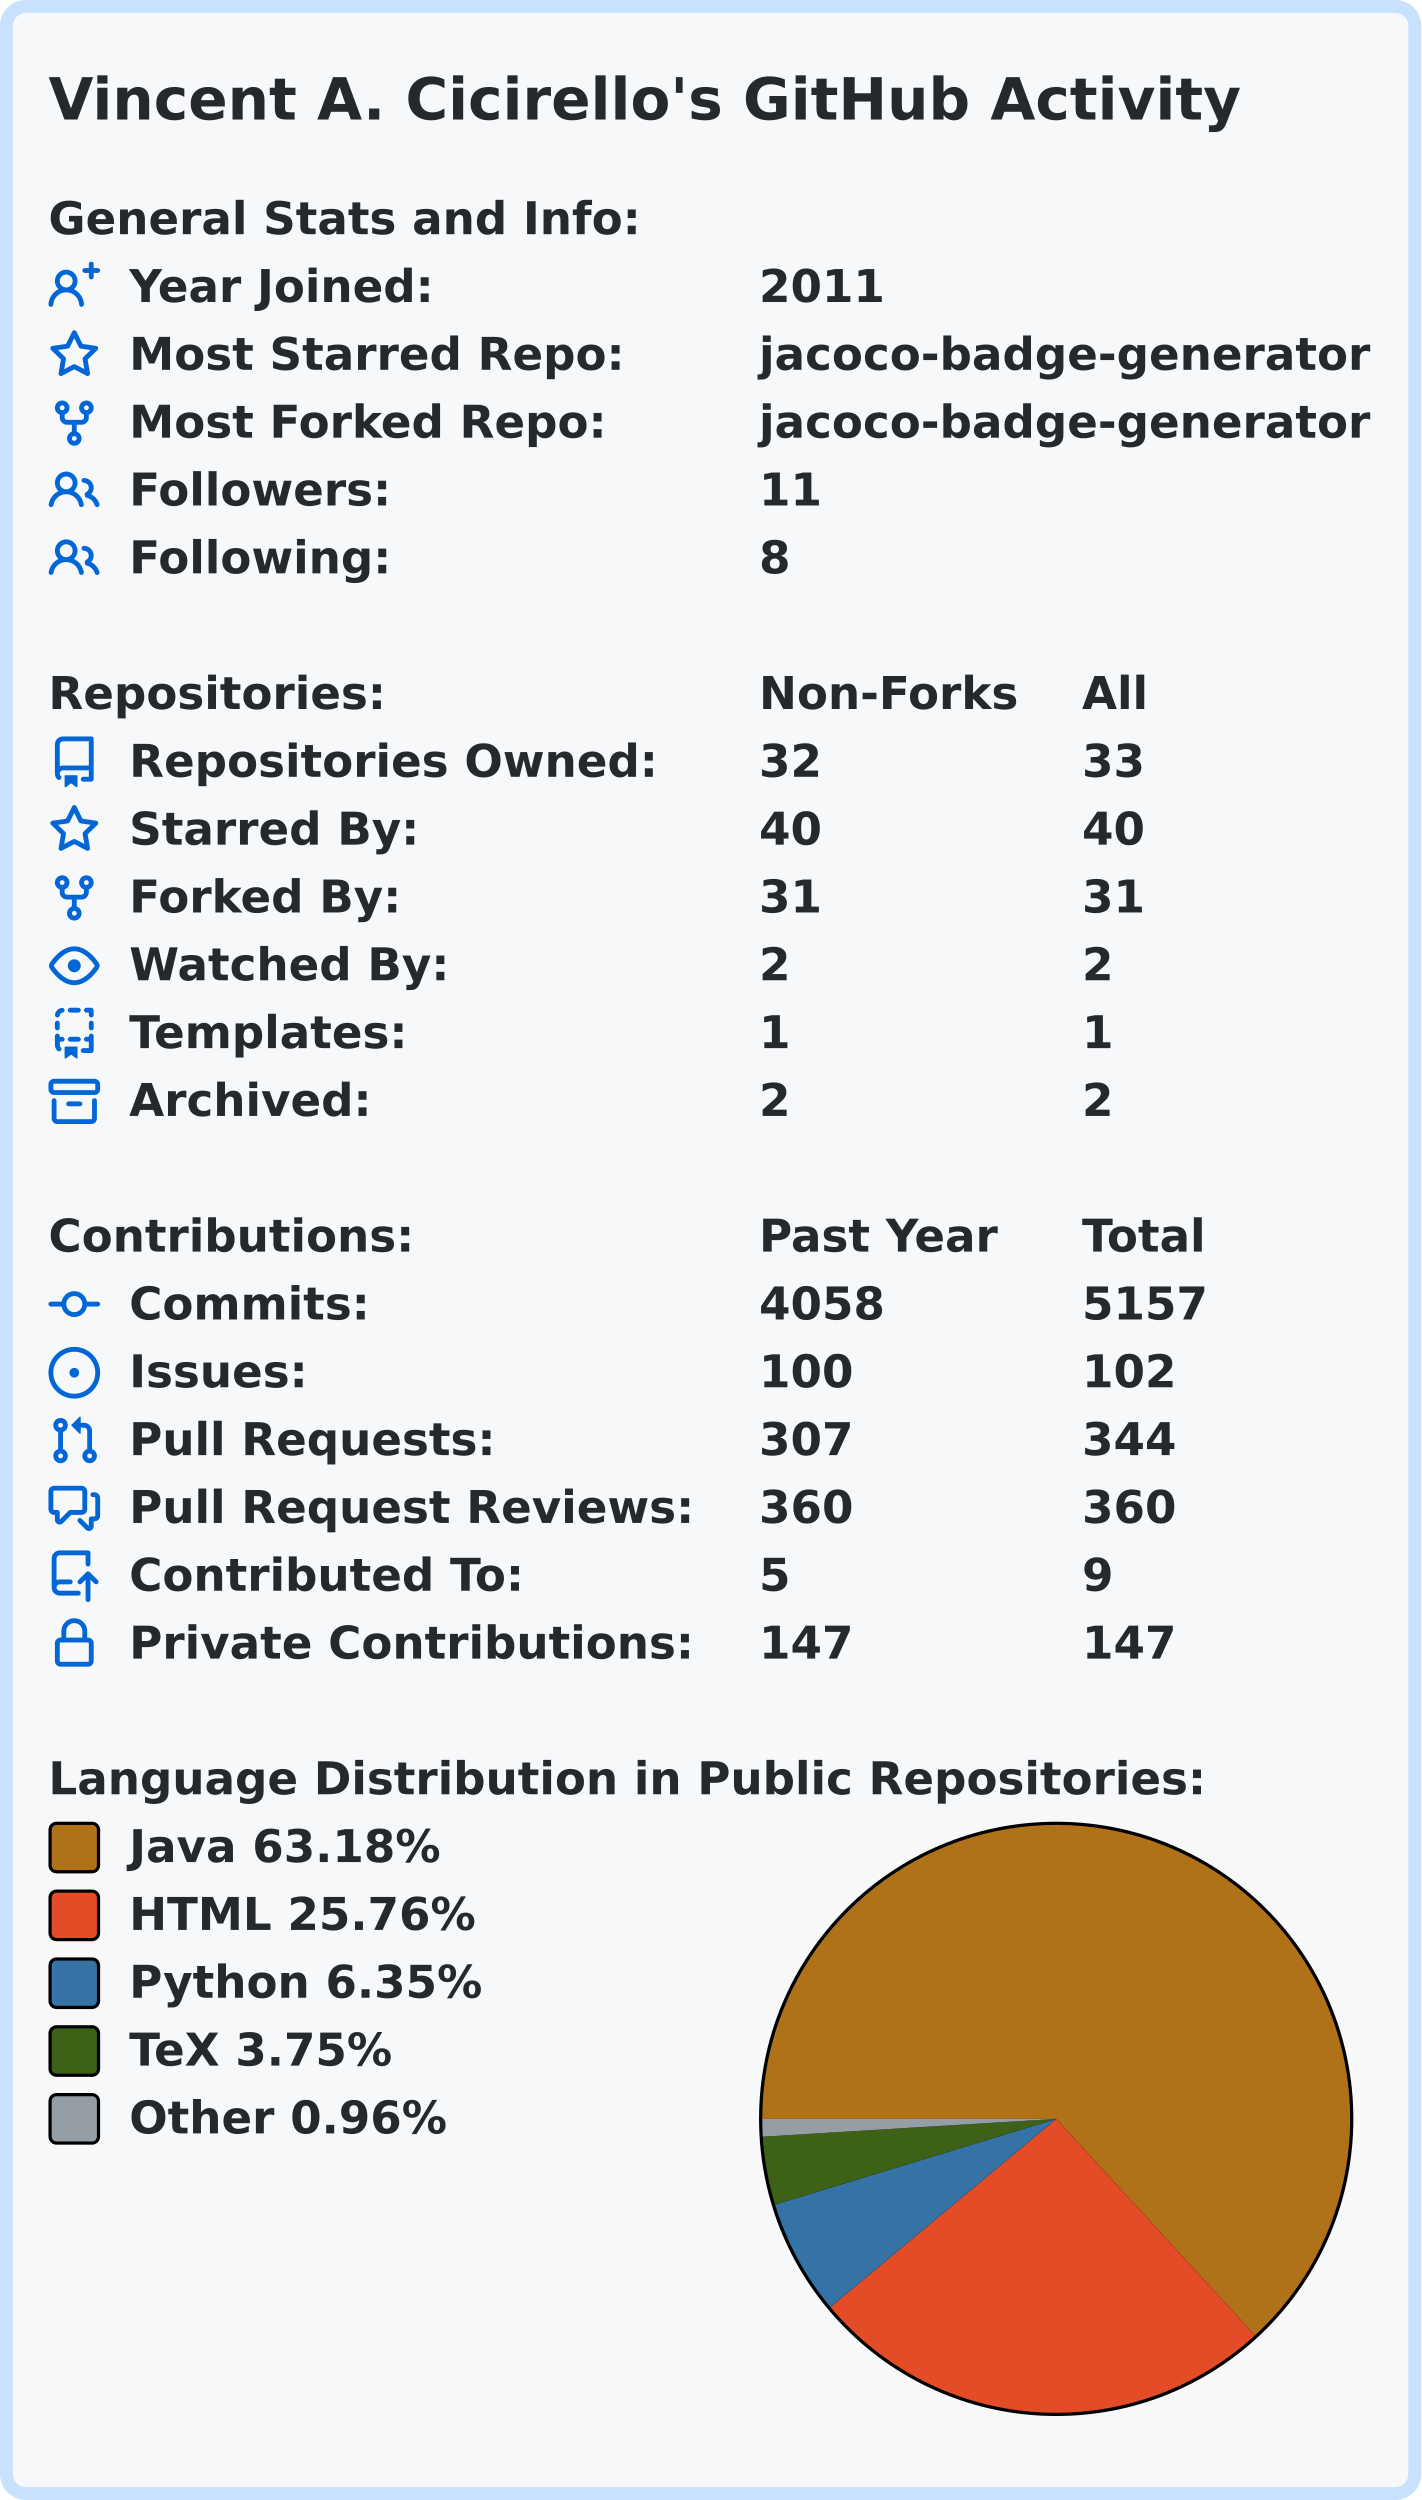
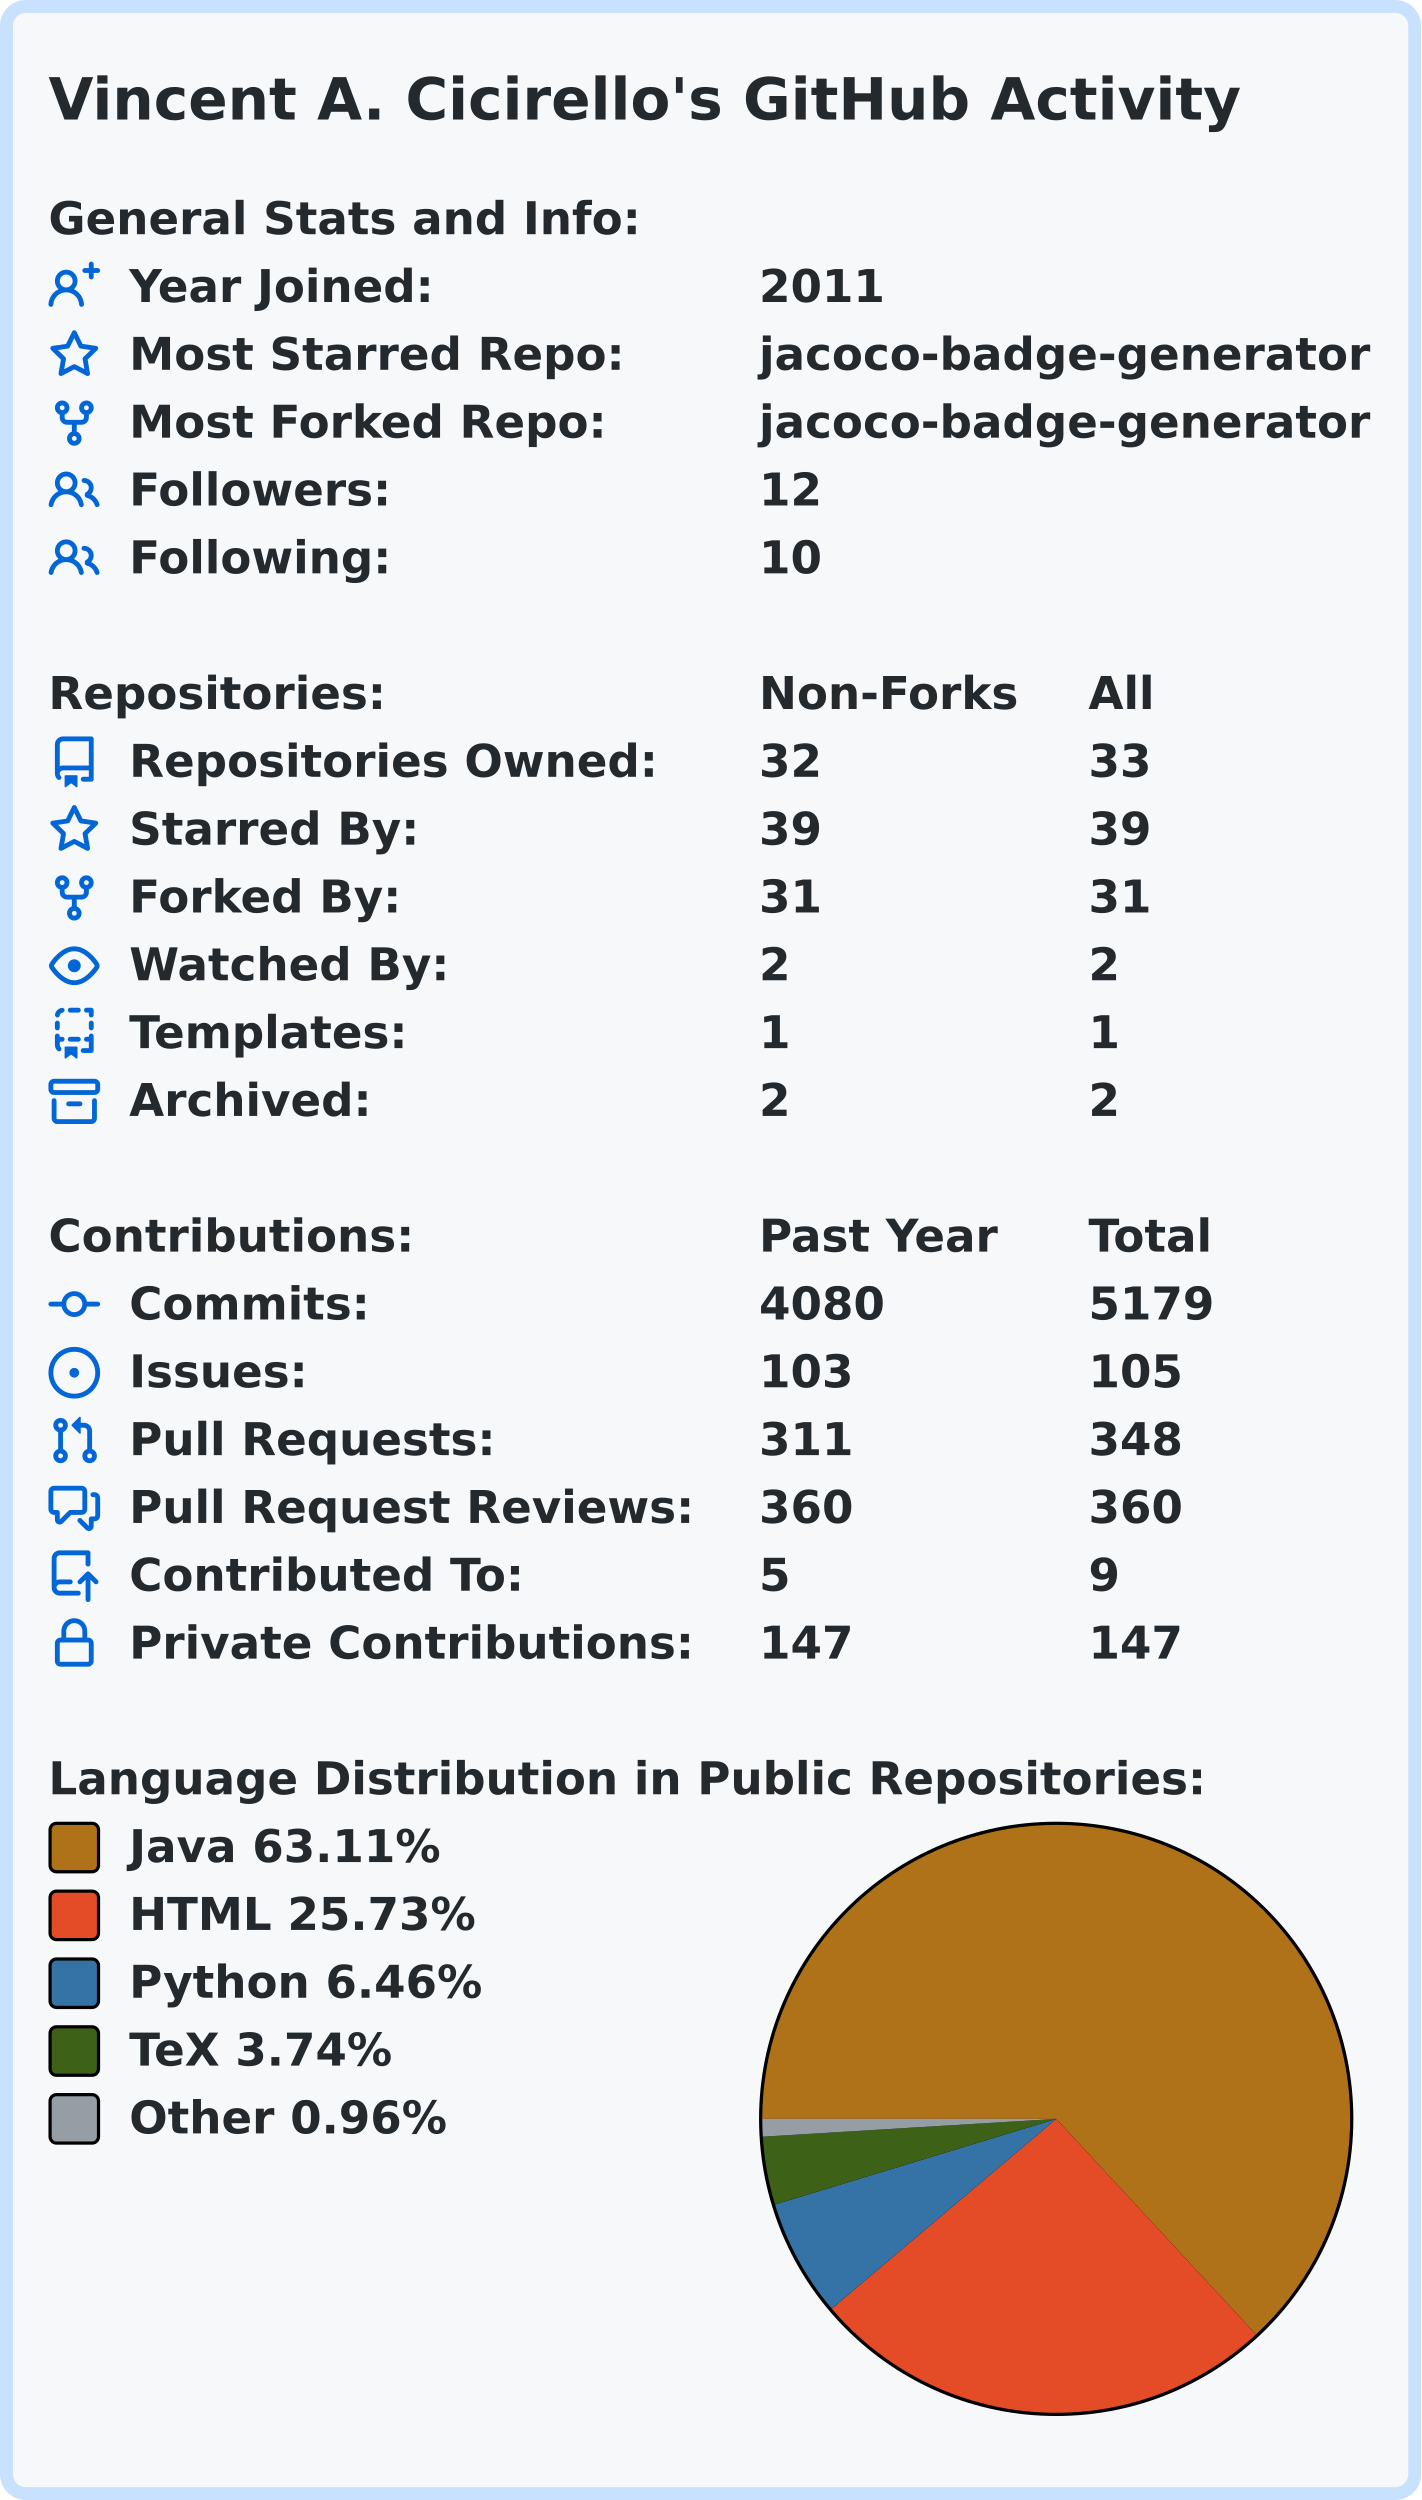
- <svg xmlns="http://www.w3.org/2000/svg" width="440" height="774.0" viewBox="0 0 440 774.0">
-   <rect x="2" y="2" stroke-width="4" rx="6" width="436" height="770.0" stroke="#c8e1ff" fill="#f6f8fa" />
-   <g font-weight="600" font-family="Verdana,Geneva,DejaVu Sans,sans-serif">
+ <svg xmlns="http://www.w3.org/2000/svg" width="440" height="774" viewBox="0 0 440 774">
+   <rect x="2" y="2" stroke-width="4" rx="6" width="436" height="770" stroke="#c8e1ff" fill="#f6f8fa" />
+   <g font-weight="bold" font-family="Verdana,Geneva,DejaVu Sans,sans-serif">
    <text x="15" y="37" font-size="18px" fill="#24292e">Vincent A. Cicirello's GitHub Activity</text>
    <g transform="translate(0, 60)" font-size="14px" fill="#24292e">
      <g transform="translate(15, 0)">
        <text x="0" y="12.5">General Stats and Info:</text>
      </g>
      <g transform="translate(15, 21)">
        <svg viewBox="0 0 16 16" width="16" height="16" fill="#0366d6">
          <path fill-rule="evenodd" d="M13.25 0a.75.75 0 01.75.75V2h1.25a.75.75 0 010 1.5H14v1.25a.75.75 0 01-1.5 0V3.5h-1.25a.75.75 0 010-1.5h1.25V.75a.75.75 0 01.75-.75zM5.5 4a2 2 0 100 4 2 2 0 000-4zm2.4 4.548a3.5 3.5 0 10-4.799 0 5.527 5.527 0 00-3.1 4.66.75.75 0 101.498.085A4.01 4.01 0 015.5 9.5a4.01 4.01 0 014.001 3.793.75.75 0 101.498-.086 5.527 5.527 0 00-3.1-4.659z" />
        </svg>
        <text x="25" y="12.5">Year Joined:</text>
        <text x="220" y="12.5">2011</text>
      </g>
      <g transform="translate(15, 42)">
        <svg viewBox="0 0 16 16" width="16" height="16" fill="#0366d6">
          <path fill-rule="evenodd" d="M8 .25a.75.75 0 01.673.418l1.882 3.815 4.21.612a.75.75 0 01.416 1.279l-3.046 2.97.719 4.192a.75.75 0 01-1.088.791L8 12.347l-3.766 1.98a.75.75 0 01-1.088-.79l.72-4.194L.818 6.374a.75.75 0 01.416-1.28l4.21-.611L7.327.668A.75.75 0 018 .25zm0 2.445L6.615 5.5a.75.75 0 01-.564.41l-3.097.45 2.24 2.184a.75.75 0 01.216.664l-.528 3.084 2.769-1.456a.75.75 0 01.698 0l2.77 1.456-.53-3.084a.75.75 0 01.216-.664l2.24-2.183-3.096-.45a.75.75 0 01-.564-.41L8 2.694v.001z" />
        </svg>
        <text x="25" y="12.5">Most Starred Repo:</text>
        <text x="220" y="12.5">jacoco-badge-generator</text>
      </g>
      <g transform="translate(15, 63)">
        <svg viewBox="0 0 16 16" width="16" height="16" fill="#0366d6">
          <path fill-rule="evenodd" d="M5 3.25a.75.75 0 11-1.5 0 .75.75 0 011.5 0zm0 2.122a2.25 2.25 0 10-1.5 0v.878A2.25 2.25 0 005.75 8.5h1.5v2.128a2.251 2.251 0 101.5 0V8.5h1.5a2.25 2.25 0 002.25-2.25v-.878a2.25 2.25 0 10-1.5 0v.878a.75.75 0 01-.75.75h-4.5A.75.75 0 015 6.25v-.878zm3.75 7.378a.75.75 0 11-1.5 0 .75.75 0 011.5 0zm3-8.75a.75.75 0 100-1.5.75.75 0 000 1.5z" />
        </svg>
        <text x="25" y="12.5">Most Forked Repo:</text>
        <text x="220" y="12.5">jacoco-badge-generator</text>
      </g>
      <g transform="translate(15, 84)">
        <svg viewBox="0 0 16 16" width="16" height="16" fill="#0366d6">
          <path fill-rule="evenodd" d="M5.5 3.5a2 2 0 100 4 2 2 0 000-4zM2 5.5a3.5 3.5 0 115.898 2.549 5.507 5.507 0 013.034 4.084.75.75 0 11-1.482.235 4.001 4.001 0 00-7.9 0 .75.75 0 01-1.482-.236A5.507 5.507 0 013.102 8.05 3.49 3.49 0 012 5.5zM11 4a.75.75 0 100 1.5 1.5 1.5 0 01.666 2.844.75.75 0 00-.416.672v.352a.75.75 0 00.574.73c1.2.289 2.162 1.2 2.522 2.372a.75.75 0 101.434-.44 5.01 5.01 0 00-2.56-3.012A3 3 0 0011 4z" />
        </svg>
        <text x="25" y="12.5">Followers:</text>
-         <text x="220" y="12.5">11</text>
+         <text x="220" y="12.5">12</text>
      </g>
      <g transform="translate(15, 105)">
        <svg viewBox="0 0 16 16" width="16" height="16" fill="#0366d6">
          <path fill-rule="evenodd" d="M5.5 3.5a2 2 0 100 4 2 2 0 000-4zM2 5.5a3.5 3.5 0 115.898 2.549 5.507 5.507 0 013.034 4.084.75.75 0 11-1.482.235 4.001 4.001 0 00-7.9 0 .75.75 0 01-1.482-.236A5.507 5.507 0 013.102 8.05 3.49 3.49 0 012 5.5zM11 4a.75.75 0 100 1.5 1.5 1.5 0 01.666 2.844.75.75 0 00-.416.672v.352a.75.75 0 00.574.73c1.2.289 2.162 1.2 2.522 2.372a.75.75 0 101.434-.44 5.01 5.01 0 00-2.56-3.012A3 3 0 0011 4z" />
        </svg>
        <text x="25" y="12.5">Following:</text>
-         <text x="220" y="12.5">8</text>
+         <text x="220" y="12.5">10</text>
      </g>
    </g>
    <g transform="translate(0, 207)" font-size="14px" fill="#24292e">
      <g transform="translate(15, 0)">
        <text x="0" y="12.5">Repositories:</text>
        <text x="220" y="12.5">Non-Forks</text>
-         <text x="320" y="12.5">All</text>
+         <text x="322" y="12.5">All</text>
      </g>
      <g transform="translate(15, 21)">
        <svg viewBox="0 0 16 16" width="16" height="16" fill="#0366d6">
          <path fill-rule="evenodd" d="M2 2.5A2.5 2.5 0 014.5 0h8.75a.75.75 0 01.75.75v12.5a.75.75 0 01-.75.75h-2.5a.75.75 0 110-1.5h1.75v-2h-8a1 1 0 00-.714 1.7.75.75 0 01-1.072 1.05A2.495 2.495 0 012 11.5v-9zm10.5-1V9h-8c-.356 0-.694.074-1 .208V2.5a1 1 0 011-1h8zM5 12.25v3.25a.25.25 0 00.4.2l1.45-1.087a.25.25 0 01.3 0L8.6 15.7a.25.25 0 00.4-.2v-3.25a.25.25 0 00-.25-.25h-3.5a.25.25 0 00-.25.25z" />
        </svg>
        <text x="25" y="12.5">Repositories Owned:</text>
        <text x="220" y="12.5">32</text>
-         <text x="320" y="12.5">33</text>
+         <text x="322" y="12.5">33</text>
      </g>
      <g transform="translate(15, 42)">
        <svg viewBox="0 0 16 16" width="16" height="16" fill="#0366d6">
          <path fill-rule="evenodd" d="M8 .25a.75.75 0 01.673.418l1.882 3.815 4.21.612a.75.75 0 01.416 1.279l-3.046 2.97.719 4.192a.75.75 0 01-1.088.791L8 12.347l-3.766 1.98a.75.75 0 01-1.088-.79l.72-4.194L.818 6.374a.75.75 0 01.416-1.28l4.21-.611L7.327.668A.75.75 0 018 .25zm0 2.445L6.615 5.5a.75.75 0 01-.564.41l-3.097.45 2.24 2.184a.75.75 0 01.216.664l-.528 3.084 2.769-1.456a.75.75 0 01.698 0l2.77 1.456-.53-3.084a.75.75 0 01.216-.664l2.24-2.183-3.096-.45a.75.75 0 01-.564-.41L8 2.694v.001z" />
        </svg>
        <text x="25" y="12.5">Starred By:</text>
-         <text x="220" y="12.5">40</text>
-         <text x="320" y="12.5">40</text>
+         <text x="220" y="12.5">39</text>
+         <text x="322" y="12.5">39</text>
      </g>
      <g transform="translate(15, 63)">
        <svg viewBox="0 0 16 16" width="16" height="16" fill="#0366d6">
          <path fill-rule="evenodd" d="M5 3.25a.75.75 0 11-1.5 0 .75.75 0 011.5 0zm0 2.122a2.25 2.25 0 10-1.5 0v.878A2.25 2.25 0 005.75 8.5h1.5v2.128a2.251 2.251 0 101.5 0V8.5h1.5a2.25 2.25 0 002.25-2.25v-.878a2.25 2.25 0 10-1.5 0v.878a.75.75 0 01-.75.75h-4.5A.75.75 0 015 6.25v-.878zm3.75 7.378a.75.75 0 11-1.5 0 .75.75 0 011.5 0zm3-8.75a.75.75 0 100-1.5.75.75 0 000 1.5z" />
        </svg>
        <text x="25" y="12.5">Forked By:</text>
        <text x="220" y="12.5">31</text>
-         <text x="320" y="12.5">31</text>
+         <text x="322" y="12.5">31</text>
      </g>
      <g transform="translate(15, 84)">
        <svg viewBox="0 0 16 16" width="16" height="16" fill="#0366d6">
          <path fill-rule="evenodd" d="M1.679 7.932c.412-.621 1.242-1.75 2.366-2.717C5.175 4.242 6.527 3.5 8 3.5c1.473 0 2.824.742 3.955 1.715 1.124.967 1.954 2.096 2.366 2.717a.119.119 0 010 .136c-.412.621-1.242 1.75-2.366 2.717C10.825 11.758 9.473 12.5 8 12.5c-1.473 0-2.824-.742-3.955-1.715C2.92 9.818 2.09 8.69 1.679 8.068a.119.119 0 010-.136zM8 2c-1.981 0-3.67.992-4.933 2.078C1.797 5.169.88 6.423.43 7.1a1.619 1.619 0 000 1.798c.45.678 1.367 1.932 2.637 3.024C4.329 13.008 6.019 14 8 14c1.981 0 3.67-.992 4.933-2.078 1.27-1.091 2.187-2.345 2.637-3.023a1.619 1.619 0 000-1.798c-.45-.678-1.367-1.932-2.637-3.023C11.671 2.992 9.981 2 8 2zm0 8a2 2 0 100-4 2 2 0 000 4z" />
        </svg>
        <text x="25" y="12.5">Watched By:</text>
        <text x="220" y="12.5">2</text>
-         <text x="320" y="12.5">2</text>
+         <text x="322" y="12.5">2</text>
      </g>
      <g transform="translate(15, 105)">
        <svg viewBox="0 0 16 16" width="16" height="16" fill="#0366d6">
          <path fill-rule="evenodd" d="M6 .75A.75.75 0 016.75 0h2.5a.75.75 0 010 1.5h-2.5A.75.75 0 016 .75zm5 0a.75.75 0 01.75-.75h1.5a.75.75 0 01.75.75v1.5a.75.75 0 01-1.5 0V1.5h-.75A.75.75 0 0111 .75zM4.992.662a.75.75 0 01-.636.848c-.436.063-.783.41-.846.846a.75.75 0 01-1.485-.212A2.501 2.501 0 014.144.025a.75.75 0 01.848.637zM2.75 4a.75.75 0 01.75.75v1.5a.75.75 0 01-1.5 0v-1.5A.75.75 0 012.75 4zm10.5 0a.75.75 0 01.75.75v1.5a.75.75 0 01-1.5 0v-1.5a.75.75 0 01.75-.75zM2.75 8a.75.75 0 01.75.75v.268A1.72 1.72 0 013.75 9h.5a.75.75 0 010 1.5h-.5a.25.25 0 00-.25.25v.75c0 .28.114.532.3.714a.75.75 0 01-1.05 1.072A2.495 2.495 0 012 11.5V8.75A.75.75 0 012.75 8zm10.5 0a.75.75 0 01.75.75v4.5a.75.75 0 01-.75.75h-2.5a.75.75 0 010-1.5h1.75v-2h-.75a.75.75 0 010-1.5h.75v-.25a.75.75 0 01.75-.75zM6 9.75A.75.75 0 016.75 9h2.5a.75.75 0 010 1.5h-2.5A.75.75 0 016 9.75zm-1 2.5v3.25a.25.25 0 00.4.2l1.45-1.087a.25.25 0 01.3 0L8.6 15.7a.25.25 0 00.4-.2v-3.25a.25.25 0 00-.25-.25h-3.5a.25.25 0 00-.25.25z" />
        </svg>
        <text x="25" y="12.5">Templates:</text>
        <text x="220" y="12.5">1</text>
-         <text x="320" y="12.5">1</text>
+         <text x="322" y="12.5">1</text>
      </g>
      <g transform="translate(15, 126)">
        <svg viewBox="0 0 16 16" width="16" height="16" fill="#0366d6">
          <path fill-rule="evenodd" d="M1.75 2.5a.25.25 0 00-.25.25v1.5c0 .138.112.25.25.25h12.5a.25.25 0 00.25-.25v-1.5a.25.25 0 00-.25-.25H1.75zM0 2.75C0 1.784.784 1 1.75 1h12.5c.966 0 1.75.784 1.75 1.75v1.5A1.75 1.75 0 0114.25 6H1.75A1.75 1.75 0 010 4.25v-1.5zM1.75 7a.75.75 0 01.75.75v5.5c0 .138.112.25.25.25h10.5a.25.25 0 00.25-.25v-5.5a.75.75 0 111.5 0v5.5A1.75 1.75 0 0113.25 15H2.75A1.75 1.75 0 011 13.25v-5.5A.75.75 0 011.75 7zm4.5 1a.75.75 0 000 1.5h3.5a.75.75 0 100-1.5h-3.5z" />
        </svg>
        <text x="25" y="12.5">Archived:</text>
        <text x="220" y="12.5">2</text>
-         <text x="320" y="12.5">2</text>
+         <text x="322" y="12.5">2</text>
      </g>
    </g>
    <g transform="translate(0, 375)" font-size="14px" fill="#24292e">
      <g transform="translate(15, 0)">
        <text x="0" y="12.5">Contributions:</text>
        <text x="220" y="12.5">Past Year</text>
-         <text x="320" y="12.5">Total</text>
+         <text x="322" y="12.5">Total</text>
      </g>
      <g transform="translate(15, 21)">
        <svg viewBox="0 0 16 16" width="16" height="16" fill="#0366d6">
          <path fill-rule="evenodd" d="M10.5 7.75a2.5 2.5 0 11-5 0 2.5 2.5 0 015 0zm1.43.75a4.002 4.002 0 01-7.86 0H.75a.75.75 0 110-1.5h3.32a4.001 4.001 0 017.86 0h3.32a.75.75 0 110 1.5h-3.32z" />
        </svg>
        <text x="25" y="12.5">Commits:</text>
-         <text x="220" y="12.5">4058</text>
-         <text x="320" y="12.5">5157</text>
+         <text x="220" y="12.5">4080</text>
+         <text x="322" y="12.5">5179</text>
      </g>
      <g transform="translate(15, 42)">
        <svg viewBox="0 0 16 16" width="16" height="16" fill="#0366d6">
          <path d="M8 9.5a1.5 1.5 0 100-3 1.5 1.5 0 000 3z" />
          <path fill-rule="evenodd" d="M8 0a8 8 0 100 16A8 8 0 008 0zM1.5 8a6.5 6.5 0 1113 0 6.5 6.5 0 01-13 0z" />
        </svg>
        <text x="25" y="12.5">Issues:</text>
-         <text x="220" y="12.5">100</text>
-         <text x="320" y="12.5">102</text>
+         <text x="220" y="12.5">103</text>
+         <text x="322" y="12.5">105</text>
      </g>
      <g transform="translate(15, 63)">
        <svg viewBox="0 0 16 16" width="16" height="16" fill="#0366d6">
          <path fill-rule="evenodd" d="M7.177 3.073L9.573.677A.25.25 0 0110 .854v4.792a.25.25 0 01-.427.177L7.177 3.427a.25.25 0 010-.354zM3.75 2.5a.75.75 0 100 1.5.75.75 0 000-1.5zm-2.25.75a2.25 2.25 0 113 2.122v5.256a2.251 2.251 0 11-1.5 0V5.372A2.25 2.25 0 011.5 3.25zM11 2.5h-1V4h1a1 1 0 011 1v5.628a2.251 2.251 0 101.5 0V5A2.5 2.5 0 0011 2.5zm1 10.25a.75.75 0 111.5 0 .75.75 0 01-1.5 0zM3.75 12a.75.75 0 100 1.5.75.75 0 000-1.5z" />
        </svg>
        <text x="25" y="12.5">Pull Requests:</text>
-         <text x="220" y="12.5">307</text>
-         <text x="320" y="12.5">344</text>
+         <text x="220" y="12.5">311</text>
+         <text x="322" y="12.5">348</text>
      </g>
      <g transform="translate(15, 84)">
        <svg viewBox="0 0 16 16" width="16" height="16" fill="#0366d6">
          <path fill-rule="evenodd" d="M1.5 2.75a.25.25 0 01.25-.25h8.5a.25.25 0 01.25.25v5.5a.25.25 0 01-.25.25h-3.5a.75.75 0 00-.53.22L3.5 11.44V9.25a.75.75 0 00-.75-.75h-1a.25.25 0 01-.25-.25v-5.5zM1.75 1A1.75 1.75 0 000 2.75v5.5C0 9.216.784 10 1.75 10H2v1.543a1.457 1.457 0 002.487 1.03L7.061 10h3.189A1.75 1.75 0 0012 8.25v-5.5A1.75 1.75 0 0010.25 1h-8.5zM14.5 4.75a.25.25 0 00-.25-.25h-.5a.75.75 0 110-1.5h.5c.966 0 1.75.784 1.75 1.75v5.5A1.75 1.75 0 0114.25 12H14v1.543a1.457 1.457 0 01-2.487 1.03L9.22 12.28a.75.75 0 111.06-1.06l2.22 2.22v-2.19a.75.75 0 01.75-.75h1a.25.25 0 00.25-.25v-5.5z" />
        </svg>
        <text x="25" y="12.5">Pull Request Reviews:</text>
        <text x="220" y="12.5">360</text>
-         <text x="320" y="12.5">360</text>
+         <text x="322" y="12.5">360</text>
      </g>
      <g transform="translate(15, 105)">
        <svg viewBox="0 0 16 16" width="16" height="16" fill="#0366d6">
          <path fill-rule="evenodd" d="M1 2.5A2.5 2.5 0 013.5 0h8.75a.75.75 0 01.75.75v3.5a.75.75 0 01-1.5 0V1.5h-8a1 1 0 00-1 1v6.708A2.492 2.492 0 013.5 9h3.25a.75.75 0 010 1.5H3.5a1 1 0 100 2h5.75a.75.75 0 010 1.5H3.5A2.5 2.5 0 011 11.5v-9zm13.23 7.79a.75.75 0 001.06-1.06l-2.505-2.505a.75.75 0 00-1.06 0L9.22 9.229a.75.75 0 001.06 1.061l1.225-1.224v6.184a.75.75 0 001.5 0V9.066l1.224 1.224z" />
        </svg>
        <text x="25" y="12.5">Contributed To:</text>
        <text x="220" y="12.5">5</text>
-         <text x="320" y="12.5">9</text>
+         <text x="322" y="12.5">9</text>
      </g>
      <g transform="translate(15, 126)">
        <svg viewBox="0 0 16 16" width="16" height="16" fill="#0366d6">
          <path fill-rule="evenodd" d="M4 4v2h-.25A1.75 1.75 0 002 7.75v5.5c0 .966.784 1.75 1.75 1.75h8.5A1.75 1.75 0 0014 13.25v-5.5A1.75 1.75 0 0012.25 6H12V4a4 4 0 10-8 0zm6.5 2V4a2.5 2.5 0 00-5 0v2h5zM12 7.5h.25a.25.25 0 01.25.25v5.5a.25.25 0 01-.25.25h-8.5a.25.25 0 01-.25-.25v-5.5a.25.25 0 01.25-.25H12z" />
        </svg>
        <text x="25" y="12.5">Private Contributions:</text>
        <text x="220" y="12.5">147</text>
-         <text x="320" y="12.5">147</text>
+         <text x="322" y="12.5">147</text>
      </g>
    </g>
    <g transform="translate(0, 543)" font-size="14px" fill="#24292e">
      <g transform="translate(15, 0)">
        <text x="0" y="12.5">Language Distribution in Public Repositories:</text>
      </g>
      <g transform="translate(235, 21)">
-         <circle cx="92.0" cy="92.0" r="92.0" fill="#000000" />
+         <circle cx="92" cy="92" r="92" fill="#000000" />
      </g>
      <g transform="translate(236, 22)">
-         <svg viewBox="0 0 182.0 182.0" width="182.0" height="182.0">
-           <path fill-rule="evenodd" fill="#b07219" d="M 0.0,91 A 91.0 91.0 0 1 1 152.521 158.054 L 91.0,91.0 Z" />
-           <path fill-rule="evenodd" fill="#e34c26" d="M 152.521,158.054 A 91.0 91.0 0 0 1 21.097 149.263 L 91.0,91.0 Z" />
-           <path fill-rule="evenodd" fill="#3572A5" d="M 21.097,149.263 A 91.0 91.0 0 0 1 3.957 117.543 L 91.0,91.0 Z" />
-           <path fill-rule="evenodd" fill="#3D6117" d="M 3.957,117.543 A 91.0 91.0 0 0 1 0.167 96.512 L 91.0,91.0 Z" />
-           <path fill-rule="evenodd" fill="#959da5" d="M 0.167,96.512 A 91.0 91.0 0 0 1 0.0 91 L 91.0,91.0 Z" />
+         <svg viewBox="0 0 182 182" width="182" height="182">
+           <path fill-rule="evenodd" fill="#b07219" d="M 0.0,91 A 91 91 0 1 1 152.849 157.751 L 91,91 Z" />
+           <path fill-rule="evenodd" fill="#e34c26" d="M 152.849,157.751 A 91 91 0 0 1 21.501 149.744 L 91,91 Z" />
+           <path fill-rule="evenodd" fill="#3572A5" d="M 21.501,149.744 A 91 91 0 0 1 3.947 117.511 L 91,91 Z" />
+           <path fill-rule="evenodd" fill="#3D6117" d="M 3.947,117.511 A 91 91 0 0 1 0.167 96.505 L 91,91 Z" />
+           <path fill-rule="evenodd" fill="#959da5" d="M 0.167,96.505 A 91 91 0 0 1 0.0 91 L 91,91 Z" />
        </svg>
      </g>
      <g transform="translate(15, 21)">
        <rect x="0.5" y="0.5" rx="2" width="15" height="15" fill="#b07219" stroke-width="1" stroke="#000000" />
-         <text x="25" y="12.5">Java 63.18%</text>
+         <text x="25" y="12.5">Java 63.11%</text>
      </g>
      <g transform="translate(15, 42)">
        <rect x="0.5" y="0.5" rx="2" width="15" height="15" fill="#e34c26" stroke-width="1" stroke="#000000" />
-         <text x="25" y="12.5">HTML 25.76%</text>
+         <text x="25" y="12.5">HTML 25.73%</text>
      </g>
      <g transform="translate(15, 63)">
        <rect x="0.5" y="0.5" rx="2" width="15" height="15" fill="#3572A5" stroke-width="1" stroke="#000000" />
-         <text x="25" y="12.5">Python 6.35%</text>
+         <text x="25" y="12.5">Python 6.46%</text>
      </g>
      <g transform="translate(15, 84)">
        <rect x="0.5" y="0.5" rx="2" width="15" height="15" fill="#3D6117" stroke-width="1" stroke="#000000" />
-         <text x="25" y="12.5">TeX 3.75%</text>
+         <text x="25" y="12.5">TeX 3.74%</text>
      </g>
      <g transform="translate(15, 105)">
        <rect x="0.5" y="0.5" rx="2" width="15" height="15" fill="#959da5" stroke-width="1" stroke="#000000" />
        <text x="25" y="12.5">Other 0.96%</text>
      </g>
    </g>
  </g>
</svg>
